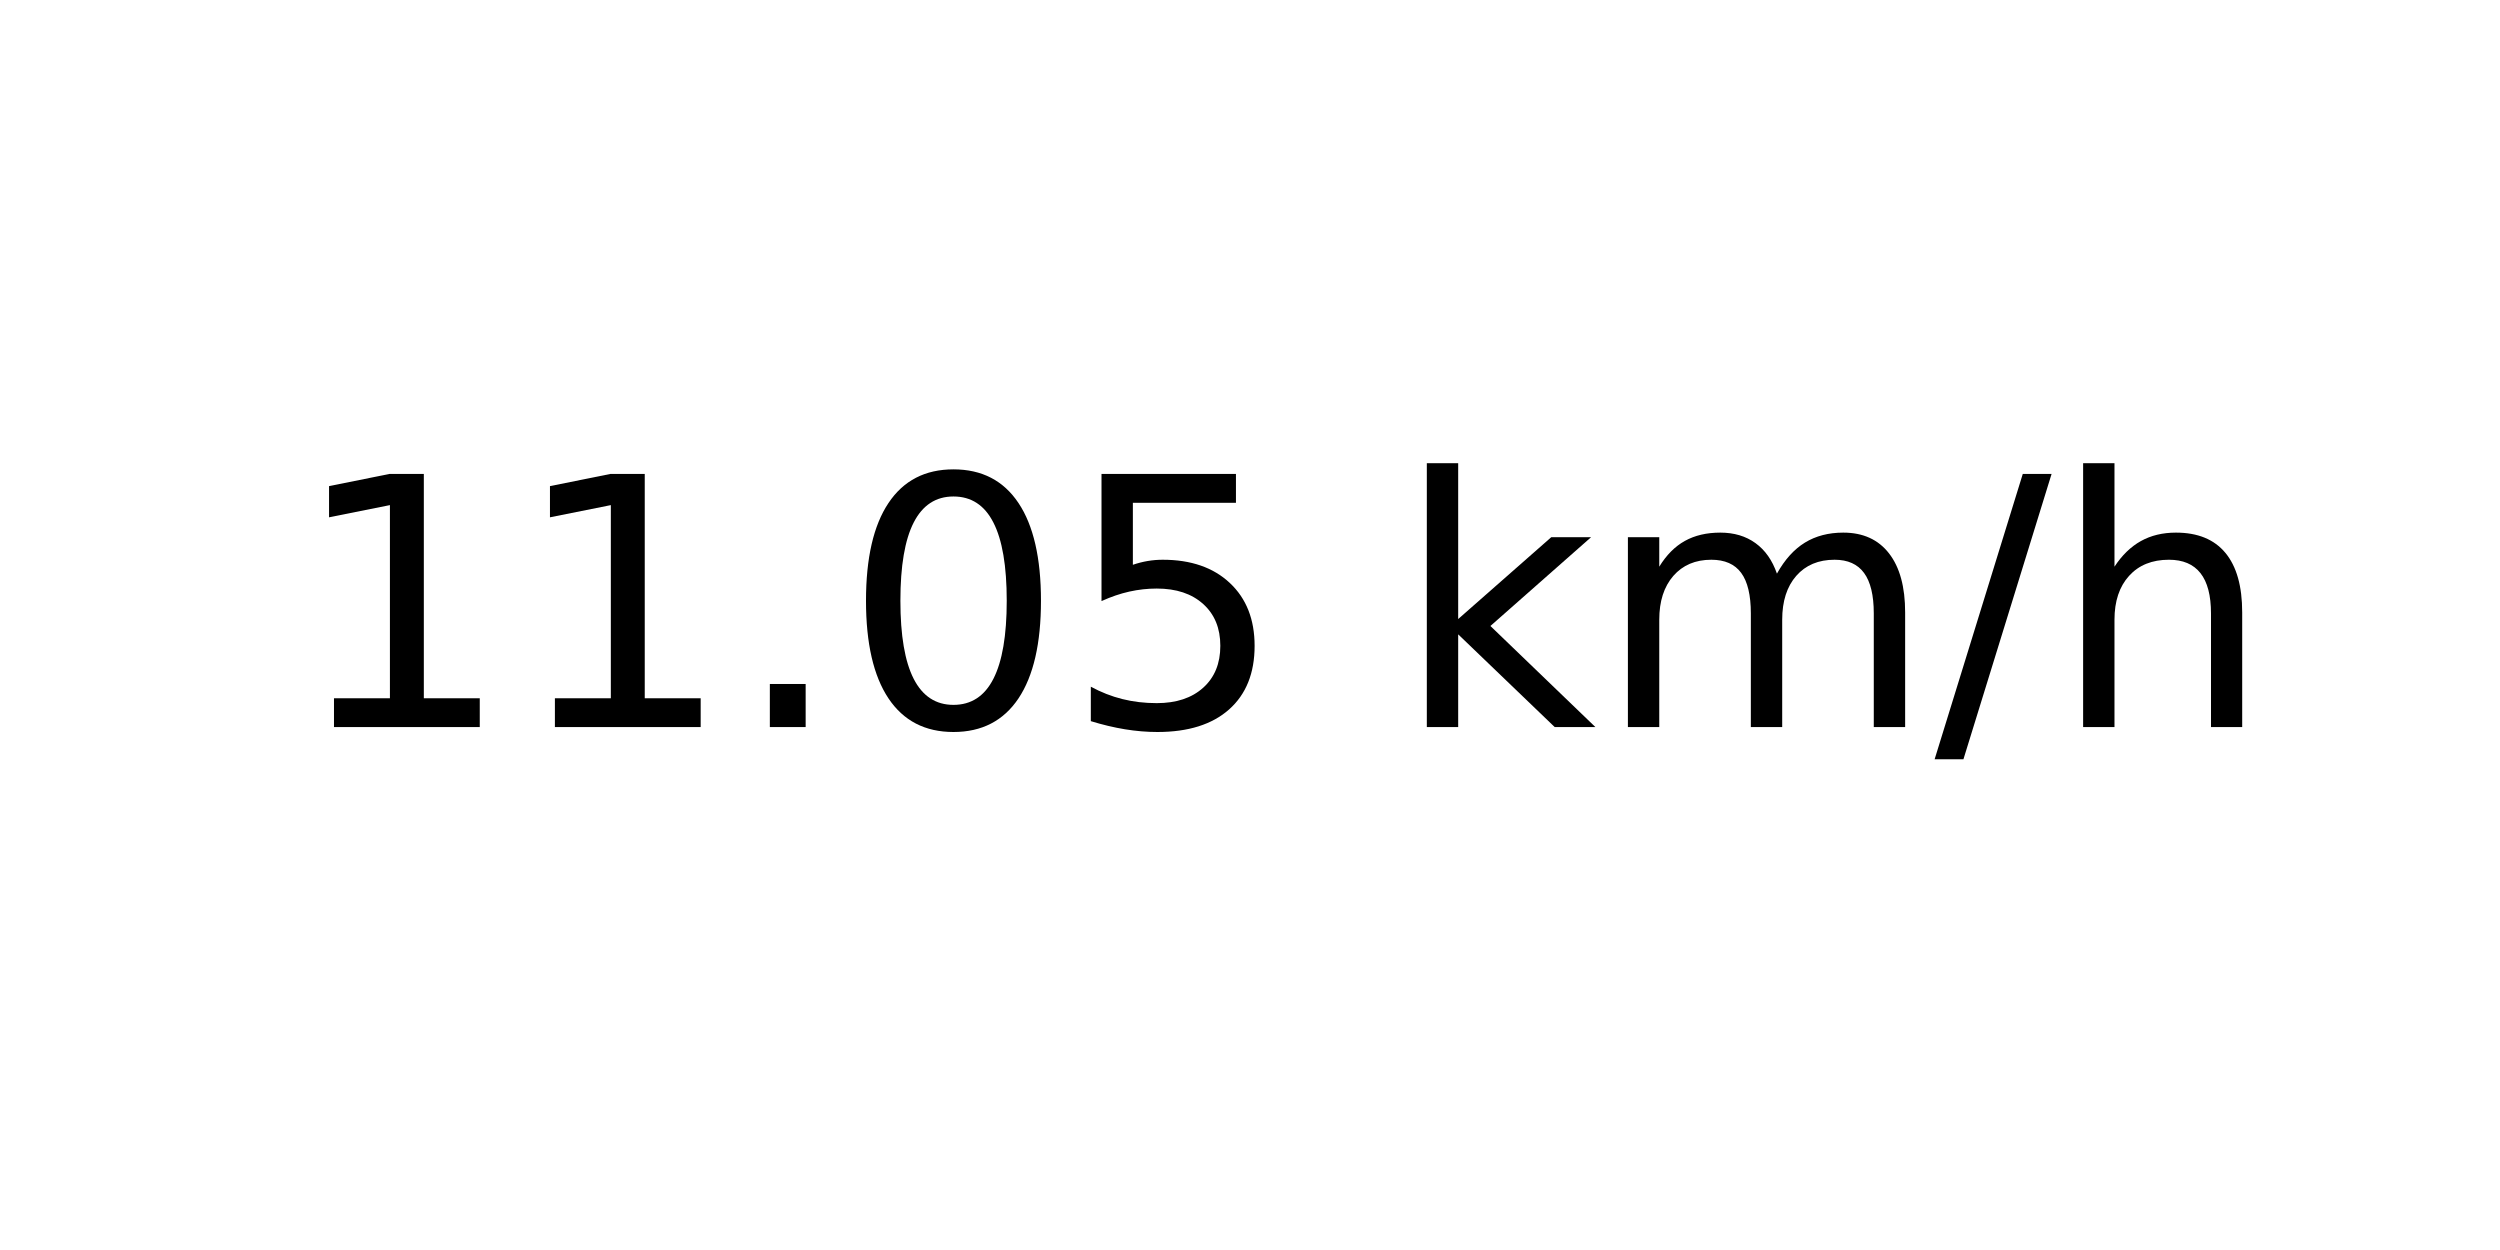
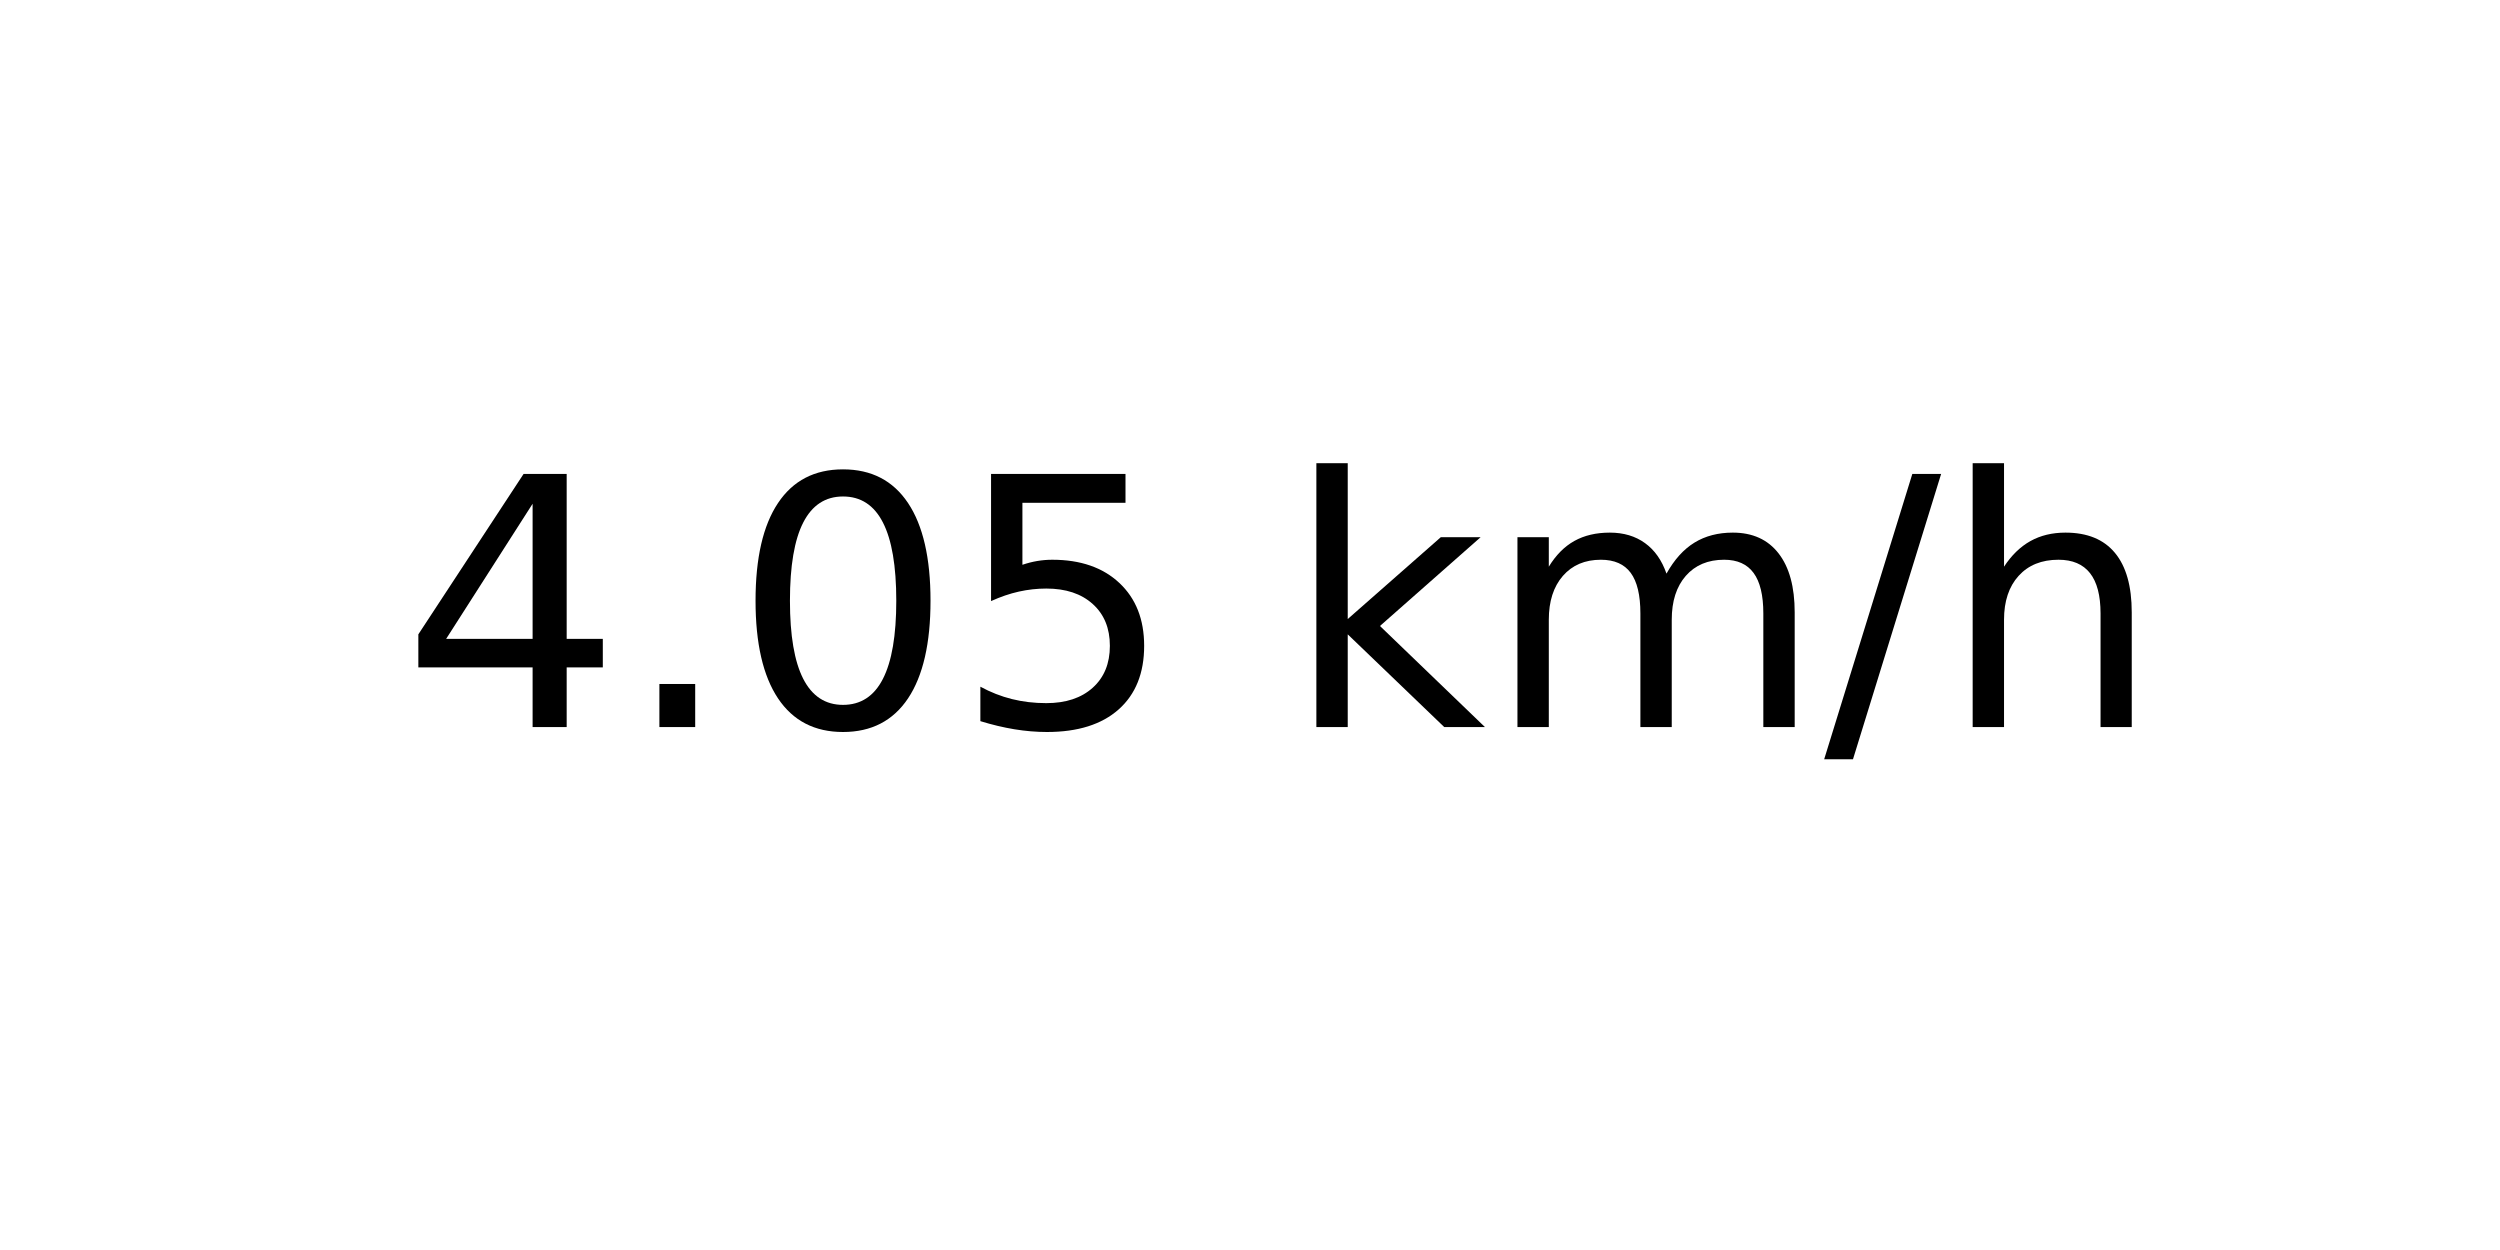
<svg xmlns="http://www.w3.org/2000/svg" xmlns:xlink="http://www.w3.org/1999/xlink" width="72pt" height="36pt" viewBox="0 0 72 36" version="1.1">
  <defs>
    <style type="text/css">*{stroke-linejoin: round; stroke-linecap: butt}</style>
  </defs>
  <g id="figure_1">
    <g id="axes_1">
      <g id="text_1">
-         <g transform="translate(8.378125 20.93937) scale(0.1 -0.1)">
+         <g transform="translate(11.55937 20.93937) scale(0.1 -0.1)">
          <defs>
-             <path id="DejaVuSans-31" d="M 794 531  L 1825 531  L 1825 4091  L 703 3866  L 703 4441  L 1819 4666  L 2450 4666  L 2450 531  L 3481 531  L 3481 0  L 794 0  L 794 531  z " transform="scale(0.015625)" />
+             <path id="DejaVuSans-34" d="M 2419 4116  L 825 1625  L 2419 1625  L 2419 4116  z M 2253 4666  L 3047 4666  L 3047 1625  L 3713 1625  L 3713 1100  L 3047 1100  L 3047 0  L 2419 0  L 2419 1100  L 313 1100  L 313 1709  L 2253 4666  z " transform="scale(0.015625)" />
            <path id="DejaVuSans-2e" d="M 684 794  L 1344 794  L 1344 0  L 684 0  L 684 794  z " transform="scale(0.015625)" />
            <path id="DejaVuSans-30" d="M 2034 4250  Q 1547 4250 1301 3770  Q 1056 3291 1056 2328  Q 1056 1369 1301 889  Q 1547 409 2034 409  Q 2525 409 2770 889  Q 3016 1369 3016 2328  Q 3016 3291 2770 3770  Q 2525 4250 2034 4250  z M 2034 4750  Q 2819 4750 3233 4129  Q 3647 3509 3647 2328  Q 3647 1150 3233 529  Q 2819 -91 2034 -91  Q 1250 -91 836 529  Q 422 1150 422 2328  Q 422 3509 836 4129  Q 1250 4750 2034 4750  z " transform="scale(0.015625)" />
            <path id="DejaVuSans-35" d="M 691 4666  L 3169 4666  L 3169 4134  L 1269 4134  L 1269 2991  Q 1406 3038 1543 3061  Q 1681 3084 1819 3084  Q 2600 3084 3056 2656  Q 3513 2228 3513 1497  Q 3513 744 3044 326  Q 2575 -91 1722 -91  Q 1428 -91 1123 -41  Q 819 9 494 109  L 494 744  Q 775 591 1075 516  Q 1375 441 1709 441  Q 2250 441 2565 725  Q 2881 1009 2881 1497  Q 2881 1984 2565 2268  Q 2250 2553 1709 2553  Q 1456 2553 1204 2497  Q 953 2441 691 2322  L 691 4666  z " transform="scale(0.015625)" />
            <path id="DejaVuSans-20" transform="scale(0.015625)" />
            <path id="DejaVuSans-6b" d="M 581 4863  L 1159 4863  L 1159 1991  L 2875 3500  L 3609 3500  L 1753 1863  L 3688 0  L 2938 0  L 1159 1709  L 1159 0  L 581 0  L 581 4863  z " transform="scale(0.015625)" />
            <path id="DejaVuSans-6d" d="M 3328 2828  Q 3544 3216 3844 3400  Q 4144 3584 4550 3584  Q 5097 3584 5394 3201  Q 5691 2819 5691 2113  L 5691 0  L 5113 0  L 5113 2094  Q 5113 2597 4934 2840  Q 4756 3084 4391 3084  Q 3944 3084 3684 2787  Q 3425 2491 3425 1978  L 3425 0  L 2847 0  L 2847 2094  Q 2847 2600 2669 2842  Q 2491 3084 2119 3084  Q 1678 3084 1418 2786  Q 1159 2488 1159 1978  L 1159 0  L 581 0  L 581 3500  L 1159 3500  L 1159 2956  Q 1356 3278 1631 3431  Q 1906 3584 2284 3584  Q 2666 3584 2933 3390  Q 3200 3197 3328 2828  z " transform="scale(0.015625)" />
            <path id="DejaVuSans-2f" d="M 1625 4666  L 2156 4666  L 531 -594  L 0 -594  L 1625 4666  z " transform="scale(0.015625)" />
            <path id="DejaVuSans-68" d="M 3513 2113  L 3513 0  L 2938 0  L 2938 2094  Q 2938 2591 2744 2837  Q 2550 3084 2163 3084  Q 1697 3084 1428 2787  Q 1159 2491 1159 1978  L 1159 0  L 581 0  L 581 4863  L 1159 4863  L 1159 2956  Q 1366 3272 1645 3428  Q 1925 3584 2291 3584  Q 2894 3584 3203 3211  Q 3513 2838 3513 2113  z " transform="scale(0.015625)" />
          </defs>
-           <use xlink:href="#DejaVuSans-31" />
-           <use xlink:href="#DejaVuSans-31" x="63.623" />
-           <use xlink:href="#DejaVuSans-2e" x="127.246" />
-           <use xlink:href="#DejaVuSans-30" x="159.033" />
-           <use xlink:href="#DejaVuSans-35" x="222.656" />
-           <use xlink:href="#DejaVuSans-20" x="286.279" />
-           <use xlink:href="#DejaVuSans-6b" x="318.066" />
-           <use xlink:href="#DejaVuSans-6d" x="375.977" />
-           <use xlink:href="#DejaVuSans-2f" x="473.389" />
-           <use xlink:href="#DejaVuSans-68" x="507.08" />
+           <use xlink:href="#DejaVuSans-34" />
+           <use xlink:href="#DejaVuSans-2e" x="63.623" />
+           <use xlink:href="#DejaVuSans-30" x="95.41" />
+           <use xlink:href="#DejaVuSans-35" x="159.033" />
+           <use xlink:href="#DejaVuSans-20" x="222.656" />
+           <use xlink:href="#DejaVuSans-6b" x="254.443" />
+           <use xlink:href="#DejaVuSans-6d" x="312.354" />
+           <use xlink:href="#DejaVuSans-2f" x="409.766" />
+           <use xlink:href="#DejaVuSans-68" x="443.457" />
        </g>
      </g>
    </g>
  </g>
</svg>
